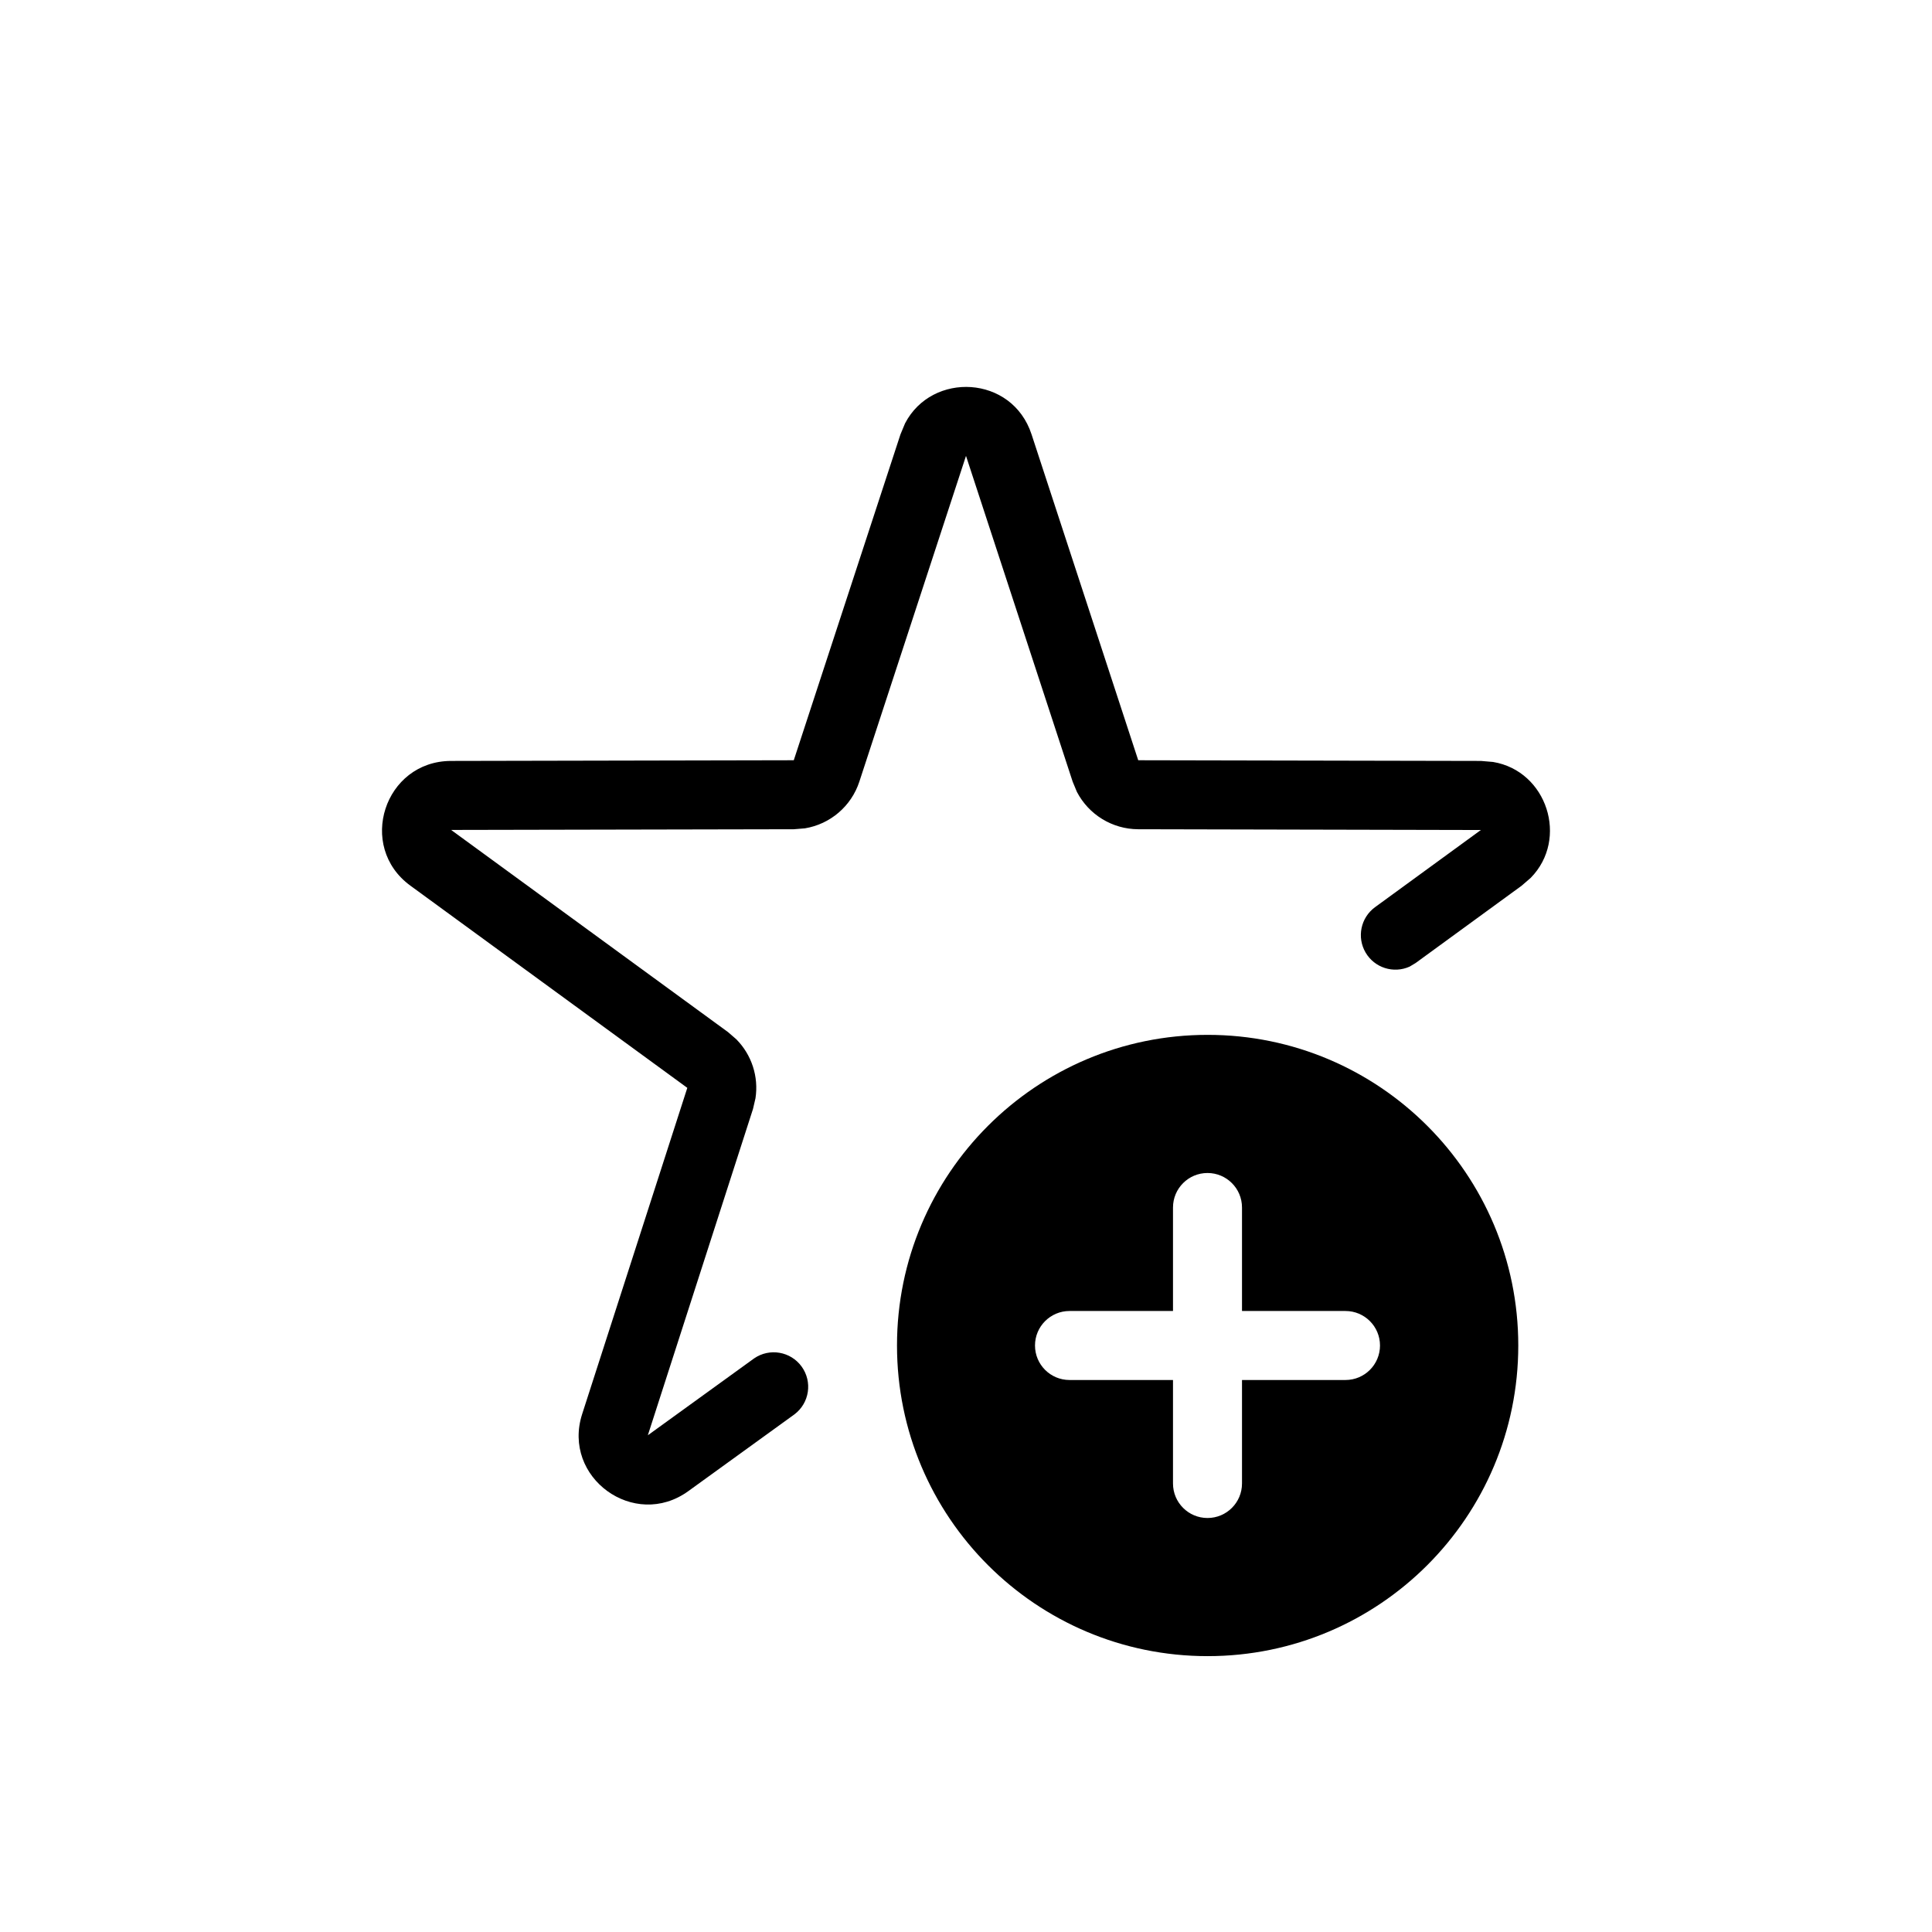
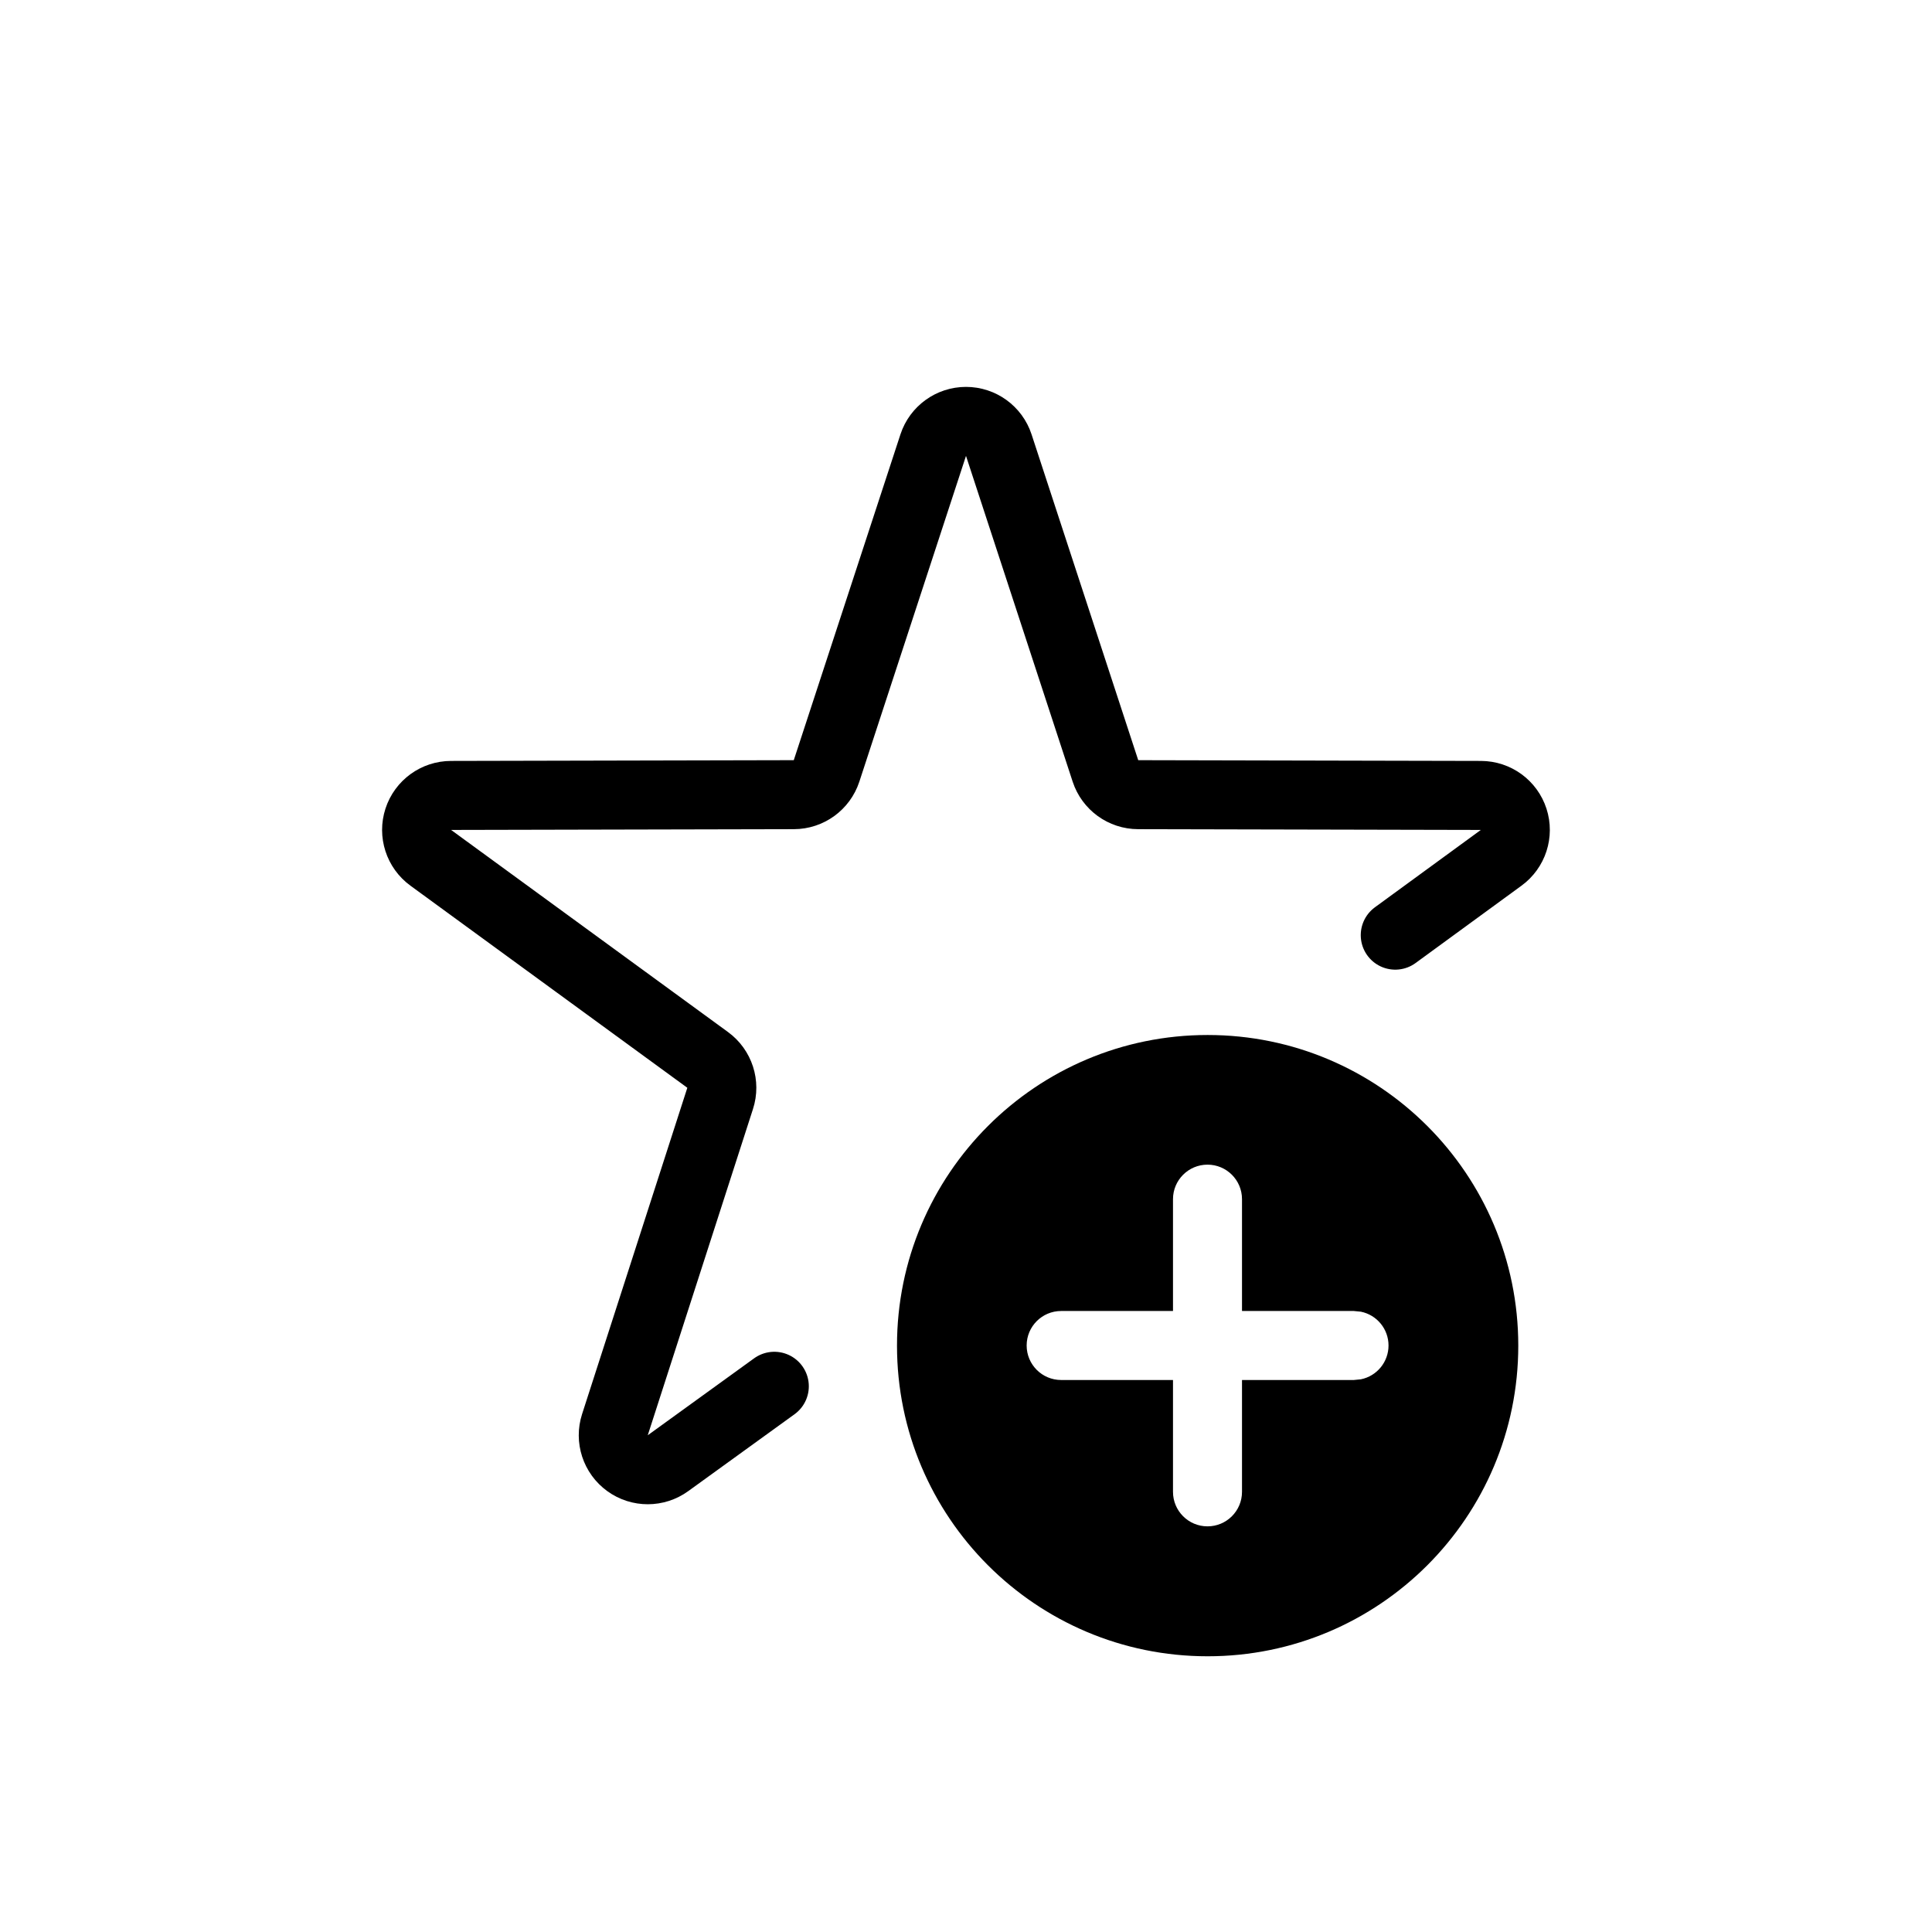
- <svg xmlns="http://www.w3.org/2000/svg" width="28" height="28" viewBox="0 0 28 28" fill="currentColor">
-   <path d="M13.117 6.135c.392-.753 1.551-.7 1.833.16l1.546 4.723 4.968.01.175.015c.781.13 1.1 1.115.545 1.68l-.132.114-1.536 1.12-.087.052a.501.501 0 0 1-.503-.86l1.536-1.12-4.968-.011a1.005 1.005 0 0 1-.887-.542l-.061-.147L14 6.607l-1.546 4.722a1.002 1.002 0 0 1-.789.676l-.16.013-4.967.01 4.013 2.93.12.104a.999.999 0 0 1 .278.855l-.036.155-1.524 4.729 1.54-1.114a.5.5 0 0 1 .586.81l-1.54 1.114c-.783.566-1.834-.198-1.538-1.117l1.524-4.728-4.013-2.93c-.78-.569-.378-1.805.588-1.808l4.968-.01 1.546-4.722.067-.161Z" class="icon-gray-primary" />
-   <path d="M17.502 14.998a4.502 4.502 0 1 1 0 9.004 4.502 4.502 0 0 1 0-9.004ZM17.5 17a.5.5 0 0 0-.5.5V19h-1.5a.5.5 0 0 0 0 1H17v1.5a.5.5 0 0 0 1 0V20h1.5a.5.5 0 0 0 0-1H18v-1.5a.5.5 0 0 0-.5-.5Z" class="icon-blue-primary" />
+ <svg xmlns="http://www.w3.org/2000/svg" width="28" height="28" viewBox="0 0 28 28" stroke="currentColor" stroke-linecap="round" stroke-linejoin="round" fill="none">
+   <path d="M17.502 15a4.502 4.502 0 1 1 0 9.004 4.502 4.502 0 0 1 0-9.004Zm-.002 1.879a.5.5 0 0 0-.5.5V19h-1.621a.5.5 0 0 0 0 1H17v1.621a.5.5 0 0 0 1 0V20h1.621l.102-.01a.5.5 0 0 0 0-.98L19.62 19H18v-1.621a.5.5 0 0 0-.5-.5Z" fill="currentColor" stroke="none" class="icon-blue-primary" />
+   <path d="m11.222 20.091-1.54 1.114a.5.5 0 0 1-.77-.558l1.525-4.728a.5.5 0 0 0-.181-.558l-4.013-2.929a.5.5 0 0 1 .294-.904l4.968-.011a.5.5 0 0 0 .474-.344l1.546-4.722a.5.5 0 0 1 .95 0l1.546 4.722a.5.5 0 0 0 .474.344l4.968.011a.5.5 0 0 1 .293.904l-1.535 1.121" class="icon-gray-primary" />
</svg>
